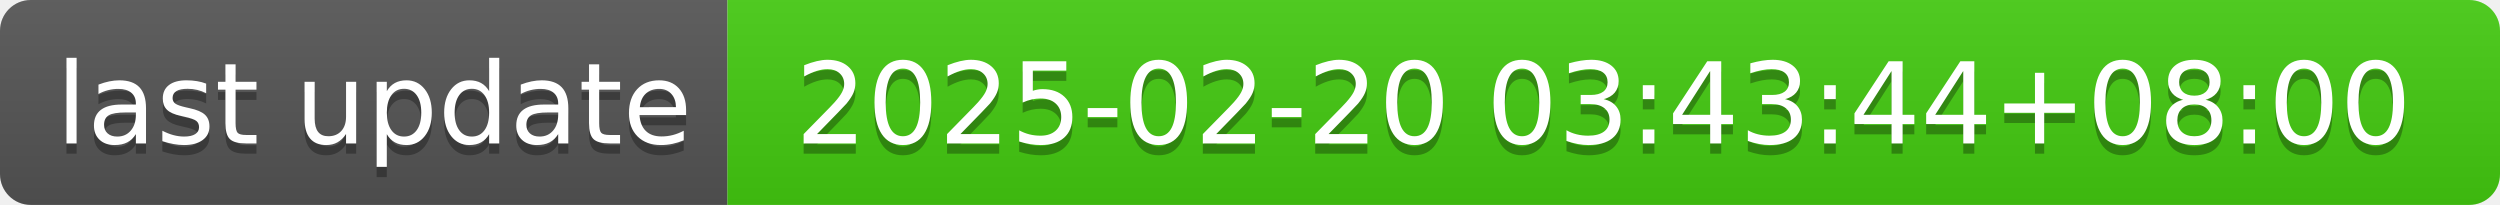
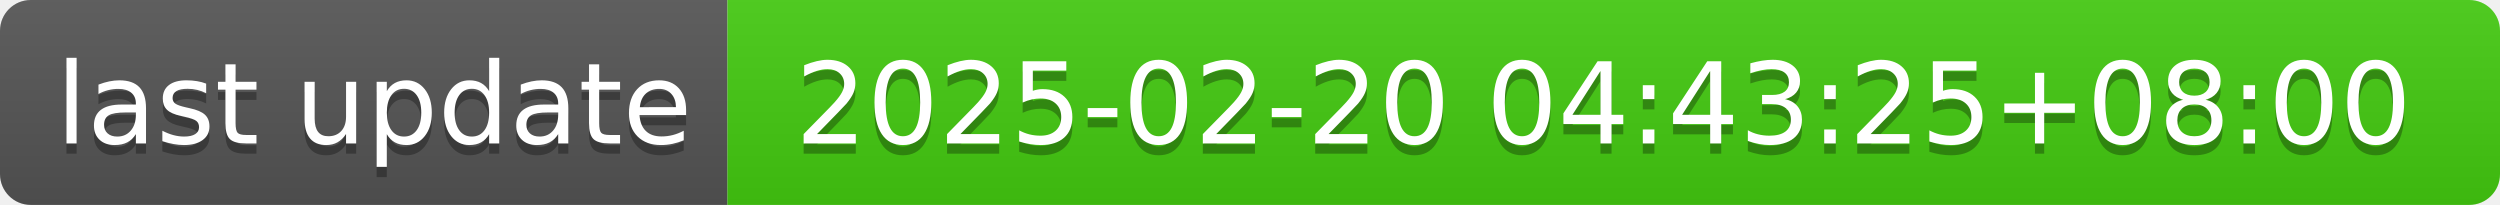
- <svg xmlns="http://www.w3.org/2000/svg" width="244" height="20" role="img" aria-label="last update: 2025-02-20 03:43:44+08:00">
+ <svg xmlns="http://www.w3.org/2000/svg" width="244" height="20" role="img" aria-label="last update: 2025-02-20 04:43:25+08:00">
  <linearGradient id="s" x2="0" y2="100%">
    <stop offset="0" stop-color="#bbb" stop-opacity=".1" />
    <stop offset="1" stop-opacity=".1" />
  </linearGradient>
  <clipPath id="r">
    <rect width="244" height="20" rx="3" fill="#fff" />
  </clipPath>
  <g clip-path="url(#r)">
    <rect width="71" height="20" fill="#555" />
    <rect x="71" width="173" height="20" fill="#4c1" />
    <rect width="244" height="20" fill="url(#s)" />
  </g>
  <g fill="#fff" text-anchor="middle" font-family="Verdana,Geneva,DejaVu Sans,sans-serif" text-rendering="geometricPrecision" font-size="110">
    <text aria-hidden="true" x="365" y="150" fill="#010101" fill-opacity=".3" transform="scale(.1)" textLength="610">last update</text>
    <text x="365" y="140" transform="scale(.1)" fill="#fff" textLength="610">last update</text>
-     <text aria-hidden="true" x="1565" y="150" fill="#010101" fill-opacity=".3" transform="scale(.1)" textLength="1630">2025-02-20 03:43:44+08:00</text>
-     <text x="1565" y="140" transform="scale(.1)" fill="#fff" textLength="1630">2025-02-20 03:43:44+08:00</text>
+     <text aria-hidden="true" x="1565" y="150" fill="#010101" fill-opacity=".3" transform="scale(.1)" textLength="1630">2025-02-20 04:43:25+08:00</text>
+     <text x="1565" y="140" transform="scale(.1)" fill="#fff" textLength="1630">2025-02-20 04:43:25+08:00</text>
  </g>
</svg>
